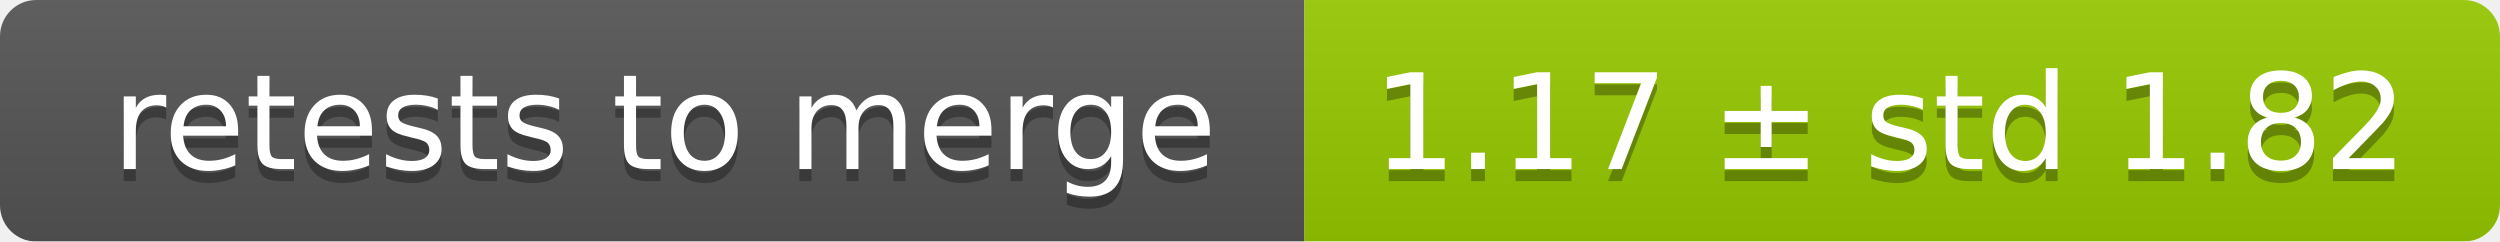
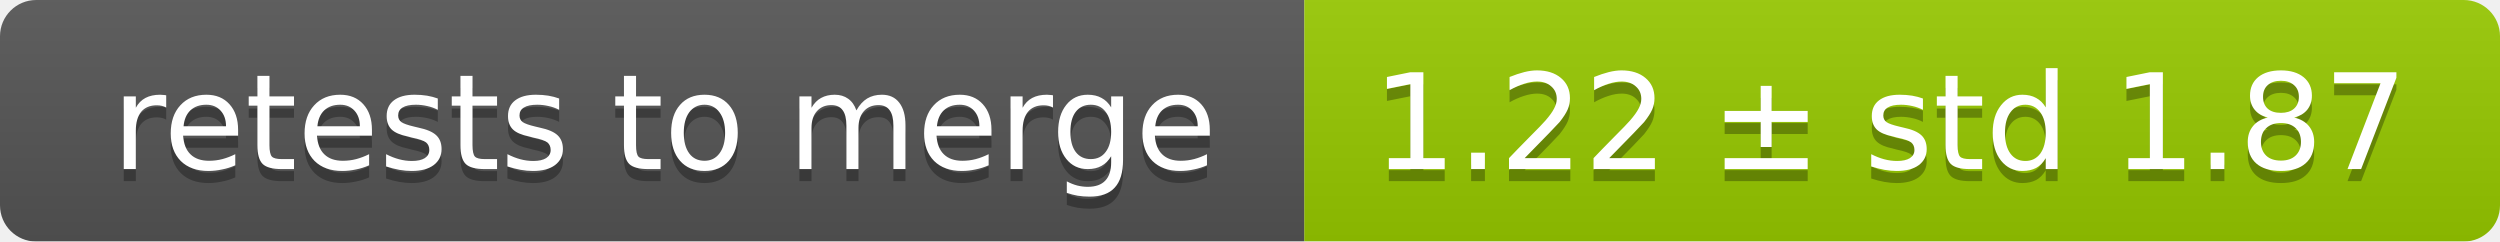
<svg xmlns="http://www.w3.org/2000/svg" width="207" height="20">
  <linearGradient id="smooth" x2="0" y2="100%">
    <stop offset="0" stop-color="#bbb" stop-opacity=".1" />
    <stop offset="1" stop-opacity=".1" />
  </linearGradient>
  <mask id="round">
    <rect width="207" height="20" rx="3" fill="#fff" />
  </mask>
  <g mask="url(#round)">
    <rect width="108" height="20" fill="#555" />
    <rect x="108" width="99" height="20" fill="#97ca00" />
    <rect width="207" height="20" fill="url(#smooth)" />
  </g>
  <g fill="#fff" text-anchor="middle" font-family="DejaVu Sans,Verdana,Geneva,sans-serif" font-size="11">
    <text x="55" y="15" fill="#010101" fill-opacity=".3">retests to merge</text>
    <text x="55" y="14">retests to merge</text>
-     <text x="156.5" y="15" fill="#010101" fill-opacity=".3">1.17 ± std 1.82</text>
-     <text x="156.5" y="14">1.17 ± std 1.82</text>
+     <text x="156.5" y="15" fill="#010101" fill-opacity=".3">1.22 ± std 1.87</text>
+     <text x="156.5" y="14">1.22 ± std 1.87</text>
  </g>
</svg>
